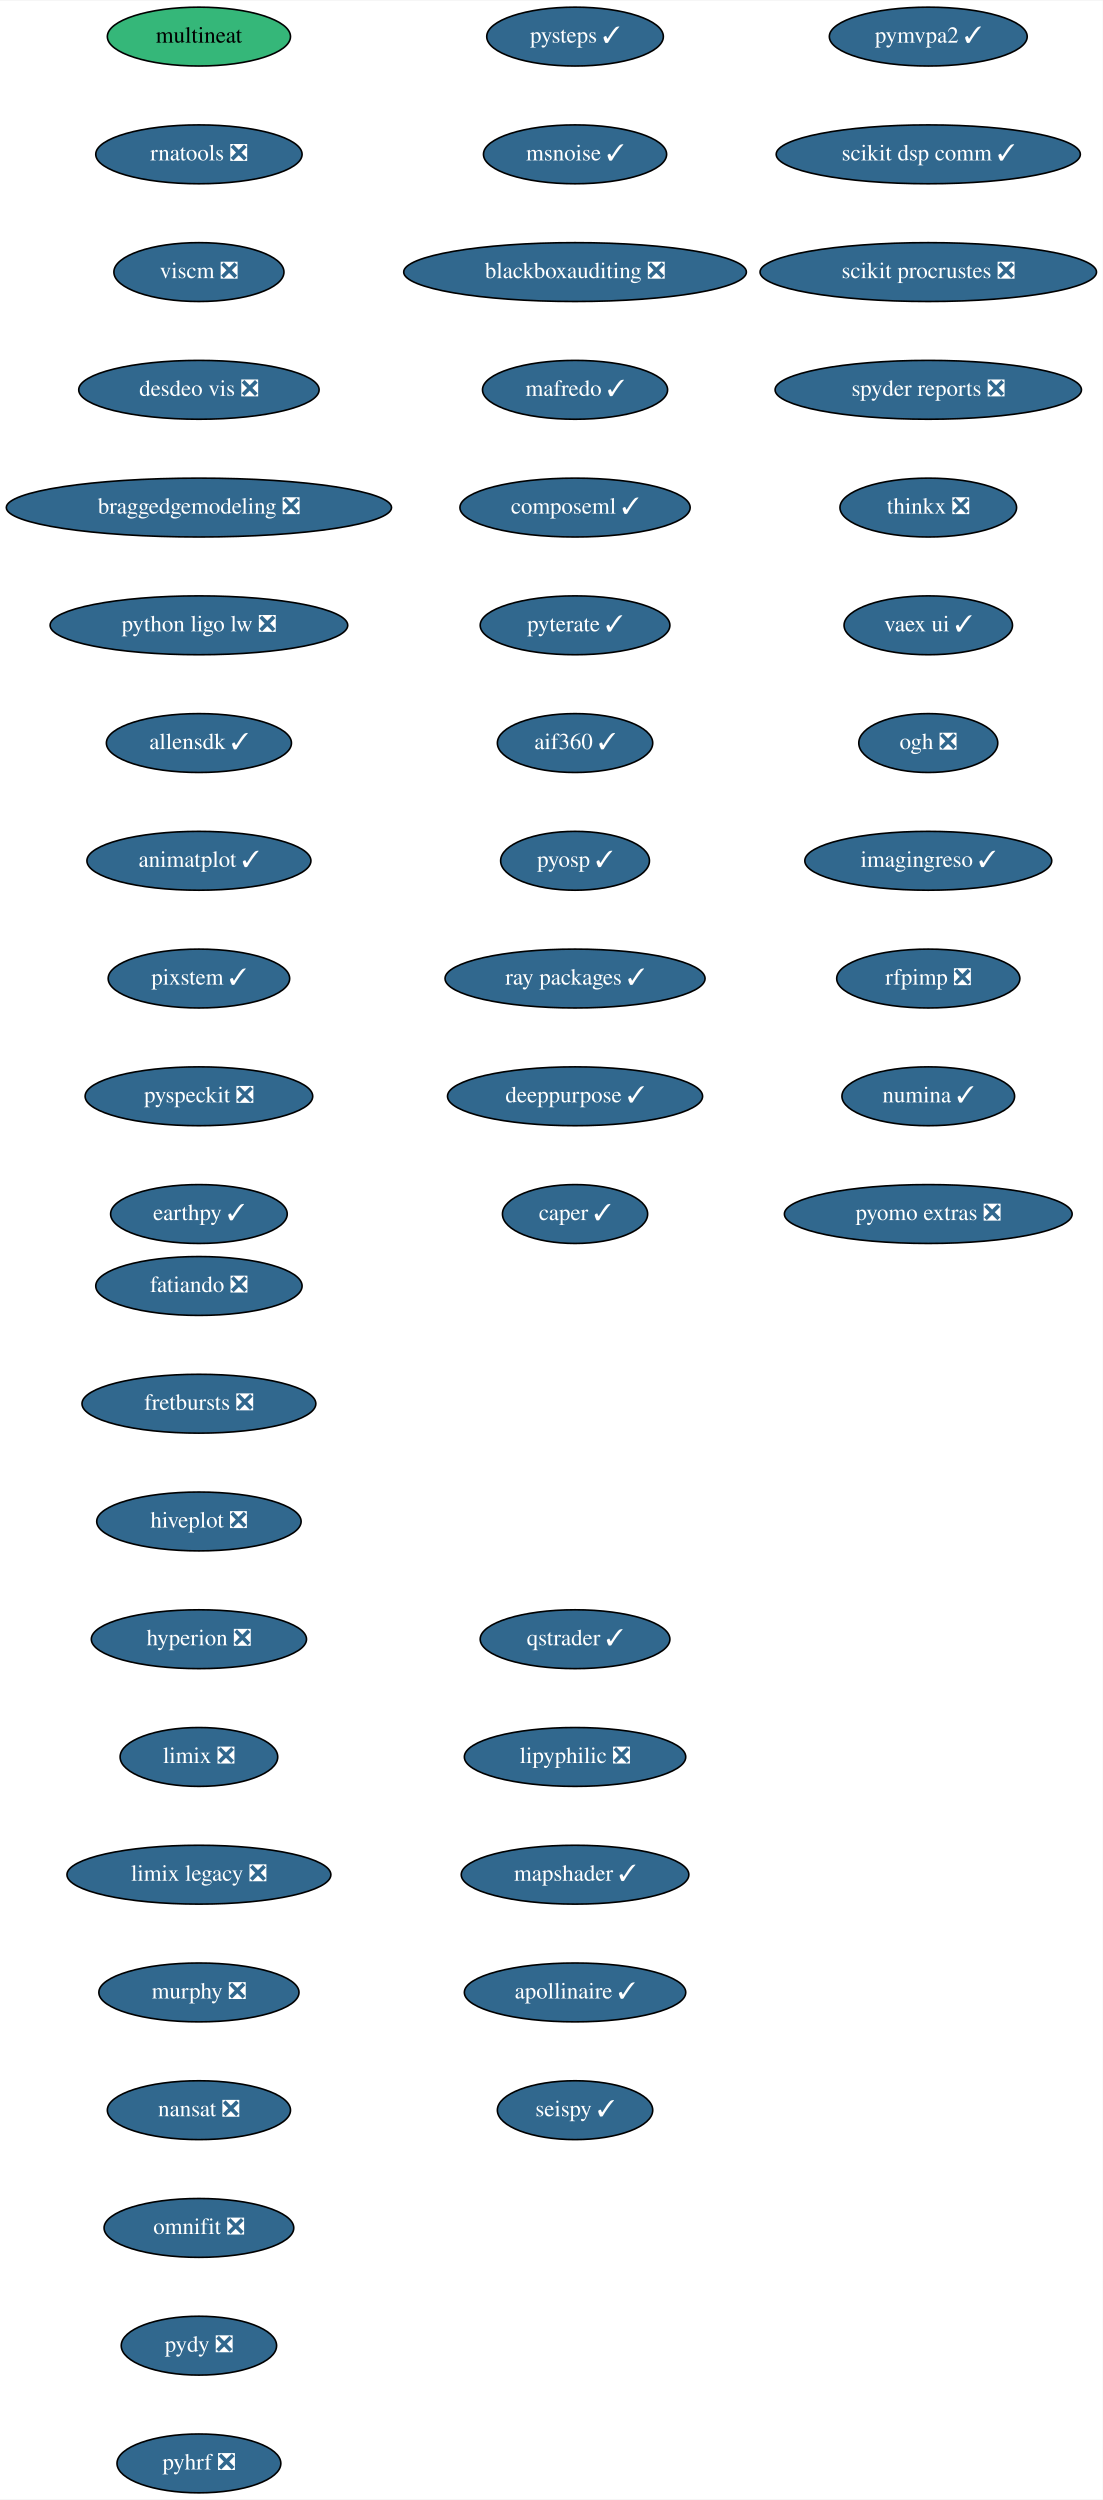
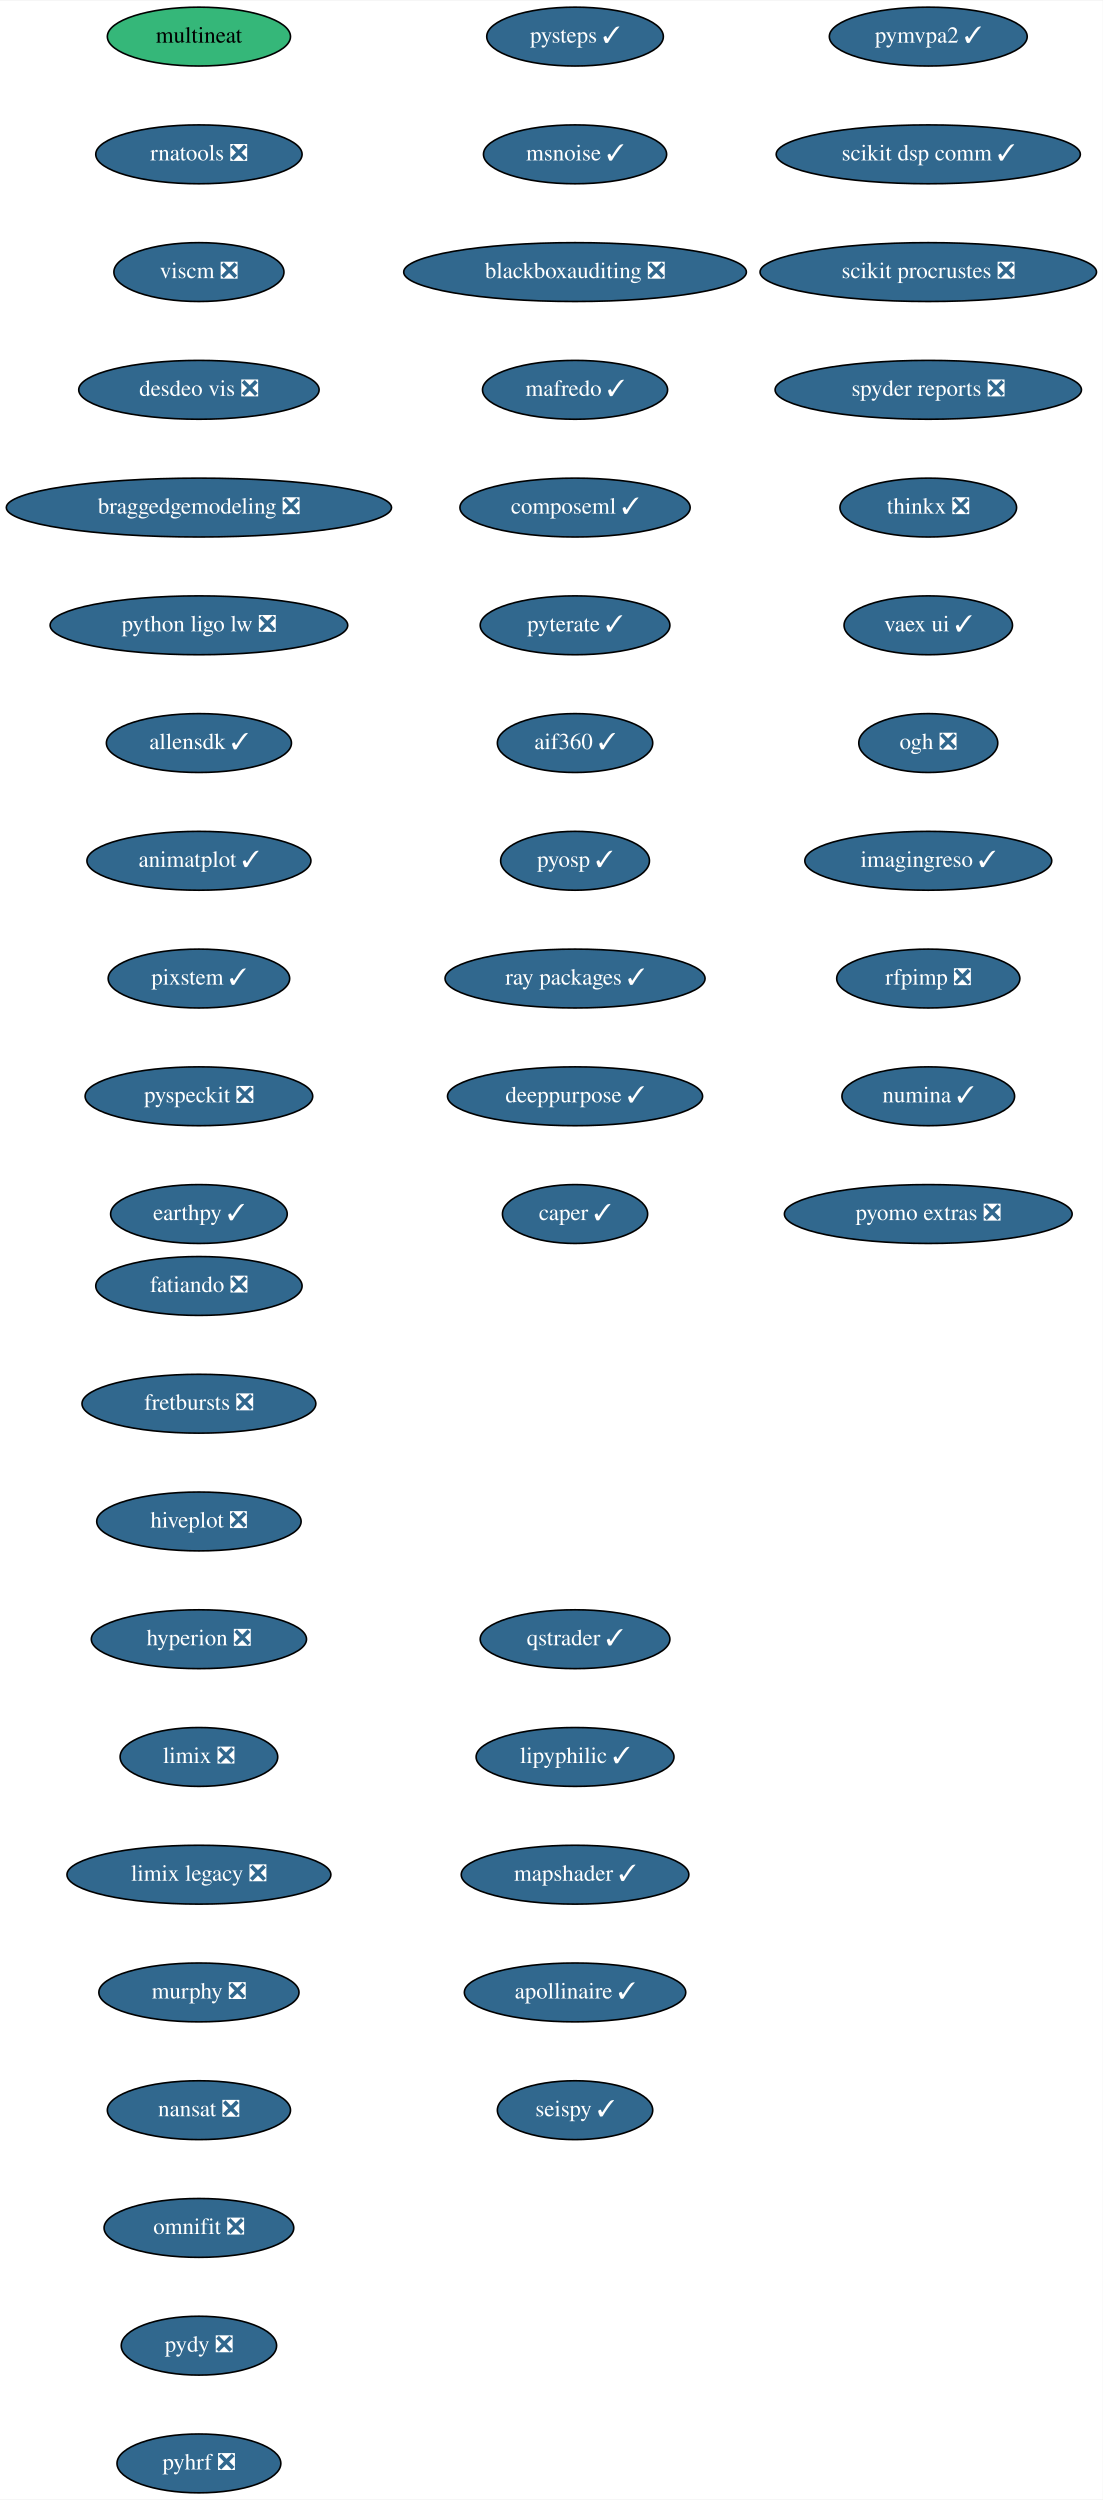
<svg xmlns="http://www.w3.org/2000/svg" xmlns:xlink="http://www.w3.org/1999/xlink" width="674pt" height="1528pt" viewBox="0.00 0.00 674.33 1528.00">
  <g id="graph0" class="graph" transform="scale(1 1) rotate(0) translate(4 1524)">
    <polygon fill="white" stroke="transparent" points="-4,4 -4,-1524 670.33,-1524 670.33,4 -4,4" />
    <g id="node1" class="node">
      <g id="a_node1">
        <a xlink:href="https://github.com/conda-forge/fatiando-feedstock/pull/13" xlink:title="fatiando ❎">
          <ellipse fill="#31688e" stroke="black" cx="117.64" cy="-738" rx="63.09" ry="18" />
          <text text-anchor="middle" x="117.64" y="-734.3" font-family="Times,serif" font-size="14.00" fill="white">fatiando ❎</text>
        </a>
      </g>
    </g>
    <g id="node2" class="node">
      <g id="a_node2">
        <a xlink:href="https://github.com/conda-forge/fretbursts-feedstock/pull/19" xlink:title="fretbursts ❎">
          <ellipse fill="#31688e" stroke="black" cx="117.64" cy="-666" rx="71.5" ry="18" />
          <text text-anchor="middle" x="117.64" y="-662.3" font-family="Times,serif" font-size="14.00" fill="white">fretbursts ❎</text>
        </a>
      </g>
    </g>
    <g id="node3" class="node">
      <g id="a_node3">
        <a xlink:href="https://github.com/conda-forge/hiveplot-feedstock/pull/5" xlink:title="hiveplot ❎">
          <ellipse fill="#31688e" stroke="black" cx="117.64" cy="-594" rx="62.5" ry="18" />
          <text text-anchor="middle" x="117.64" y="-590.3" font-family="Times,serif" font-size="14.00" fill="white">hiveplot ❎</text>
        </a>
      </g>
    </g>
    <g id="node4" class="node">
      <g id="a_node4">
        <a xlink:href="https://github.com/conda-forge/hyperion-feedstock/pull/14" xlink:title="hyperion ❎">
          <ellipse fill="#31688e" stroke="black" cx="117.64" cy="-522" rx="65.79" ry="18" />
          <text text-anchor="middle" x="117.64" y="-518.3" font-family="Times,serif" font-size="14.00" fill="white">hyperion ❎</text>
        </a>
      </g>
    </g>
    <g id="node5" class="node">
      <g id="a_node5">
        <a xlink:href="https://github.com/conda-forge/limix-feedstock/pull/23" xlink:title="limix ❎">
          <ellipse fill="#31688e" stroke="black" cx="117.64" cy="-450" rx="48.19" ry="18" />
          <text text-anchor="middle" x="117.64" y="-446.3" font-family="Times,serif" font-size="14.00" fill="white">limix ❎</text>
        </a>
      </g>
    </g>
    <g id="node6" class="node">
      <g id="a_node6">
        <a xlink:href="https://github.com/conda-forge/limix-legacy-feedstock/pull/9" xlink:title="limix legacy ❎">
          <ellipse fill="#31688e" stroke="black" cx="117.64" cy="-378" rx="80.69" ry="18" />
          <text text-anchor="middle" x="117.64" y="-374.3" font-family="Times,serif" font-size="14.00" fill="white">limix legacy ❎</text>
        </a>
      </g>
    </g>
    <g id="node7" class="node">
      <g id="a_node7">
        <a xlink:href="https://github.com/conda-forge/murphy-feedstock/pull/3" xlink:title="murphy ❎">
          <ellipse fill="#31688e" stroke="black" cx="117.64" cy="-306" rx="61.19" ry="18" />
          <text text-anchor="middle" x="117.64" y="-302.3" font-family="Times,serif" font-size="14.00" fill="white">murphy ❎</text>
        </a>
      </g>
    </g>
    <g id="node8" class="node">
      <g id="a_node8">
        <a xlink:href="https://github.com/conda-forge/nansat-feedstock/pull/29" xlink:title="nansat ❎">
          <ellipse fill="#31688e" stroke="black" cx="117.64" cy="-234" rx="56" ry="18" />
          <text text-anchor="middle" x="117.64" y="-230.3" font-family="Times,serif" font-size="14.00" fill="white">nansat ❎</text>
        </a>
      </g>
    </g>
    <g id="node9" class="node">
      <g id="a_node9">
        <a xlink:href="https://github.com/conda-forge/omnifit-feedstock/pull/4" xlink:title="omnifit ❎">
          <ellipse fill="#31688e" stroke="black" cx="117.64" cy="-162" rx="58" ry="18" />
          <text text-anchor="middle" x="117.64" y="-158.3" font-family="Times,serif" font-size="14.00" fill="white">omnifit ❎</text>
        </a>
      </g>
    </g>
    <g id="node10" class="node">
      <g id="a_node10">
        <a xlink:href="https://github.com/conda-forge/pydy-feedstock/pull/14" xlink:title="pydy ❎">
          <ellipse fill="#31688e" stroke="black" cx="117.64" cy="-90" rx="47.5" ry="18" />
          <text text-anchor="middle" x="117.64" y="-86.3" font-family="Times,serif" font-size="14.00" fill="white">pydy ❎</text>
        </a>
      </g>
    </g>
    <g id="node11" class="node">
      <g id="a_node11">
        <a xlink:href="https://github.com/conda-forge/pyhrf-feedstock/pull/6" xlink:title="pyhrf ❎">
          <ellipse fill="#31688e" stroke="black" cx="117.64" cy="-18" rx="50.09" ry="18" />
          <text text-anchor="middle" x="117.64" y="-14.3" font-family="Times,serif" font-size="14.00" fill="white">pyhrf ❎</text>
        </a>
      </g>
    </g>
    <g id="node12" class="node">
      <g id="a_node12">
        <a xlink:href="https://github.com/conda-forge/pymvpa2-feedstock/pull/13" xlink:title="pymvpa2 ✓">
          <ellipse fill="#31688e" stroke="black" cx="563.64" cy="-1502" rx="60.5" ry="18" />
          <text text-anchor="middle" x="563.64" y="-1498.3" font-family="Times,serif" font-size="14.00" fill="white">pymvpa2 ✓</text>
        </a>
      </g>
    </g>
    <g id="node13" class="node">
      <g id="a_node13">
        <a xlink:href="https://github.com/conda-forge/scikit-dsp-comm-feedstock/pull/9" xlink:title="scikit dsp comm ✓">
          <ellipse fill="#31688e" stroke="black" cx="563.64" cy="-1430" rx="93" ry="18" />
          <text text-anchor="middle" x="563.64" y="-1426.3" font-family="Times,serif" font-size="14.00" fill="white">scikit dsp comm ✓</text>
        </a>
      </g>
    </g>
    <g id="node14" class="node">
      <g id="a_node14">
        <a xlink:href="https://github.com/conda-forge/scikit-procrustes-feedstock/pull/5" xlink:title="scikit procrustes ❎">
          <ellipse fill="#31688e" stroke="black" cx="563.64" cy="-1358" rx="102.88" ry="18" />
          <text text-anchor="middle" x="563.64" y="-1354.3" font-family="Times,serif" font-size="14.00" fill="white">scikit procrustes ❎</text>
        </a>
      </g>
    </g>
    <g id="node15" class="node">
      <g id="a_node15">
        <a xlink:href="https://github.com/conda-forge/spyder-reports-feedstock/pull/5" xlink:title="spyder reports ❎">
          <ellipse fill="#31688e" stroke="black" cx="563.64" cy="-1286" rx="93.68" ry="18" />
          <text text-anchor="middle" x="563.64" y="-1282.3" font-family="Times,serif" font-size="14.00" fill="white">spyder reports ❎</text>
        </a>
      </g>
    </g>
    <g id="node16" class="node">
      <g id="a_node16">
        <a xlink:href="https://github.com/conda-forge/thinkx-feedstock/pull/5" xlink:title="thinkx ❎">
          <ellipse fill="#31688e" stroke="black" cx="563.64" cy="-1214" rx="54" ry="18" />
          <text text-anchor="middle" x="563.64" y="-1210.3" font-family="Times,serif" font-size="14.00" fill="white">thinkx ❎</text>
        </a>
      </g>
    </g>
    <g id="node17" class="node">
      <g id="a_node17">
        <a xlink:href="https://github.com/conda-forge/vaex-ui-feedstock/pull/12" xlink:title="vaex ui ✓">
          <ellipse fill="#31688e" stroke="black" cx="563.64" cy="-1142" rx="51.5" ry="18" />
          <text text-anchor="middle" x="563.64" y="-1138.3" font-family="Times,serif" font-size="14.00" fill="white">vaex ui ✓</text>
        </a>
      </g>
    </g>
    <g id="node18" class="node">
      <g id="a_node18">
        <a xlink:href="https://github.com/conda-forge/ogh-feedstock/pull/9" xlink:title="ogh ❎">
          <ellipse fill="#31688e" stroke="black" cx="563.64" cy="-1070" rx="42.49" ry="18" />
          <text text-anchor="middle" x="563.64" y="-1066.3" font-family="Times,serif" font-size="14.00" fill="white">ogh ❎</text>
        </a>
      </g>
    </g>
    <g id="node19" class="node">
      <g id="a_node19">
        <a xlink:href="https://github.com/conda-forge/imagingreso-feedstock/pull/21" xlink:title="imagingreso ✓">
          <ellipse fill="#31688e" stroke="black" cx="563.64" cy="-998" rx="75.5" ry="18" />
          <text text-anchor="middle" x="563.64" y="-994.3" font-family="Times,serif" font-size="14.00" fill="white">imagingreso ✓</text>
        </a>
      </g>
    </g>
    <g id="node20" class="node">
      <g id="a_node20">
        <a xlink:href="https://github.com/conda-forge/rfpimp-feedstock/pull/9" xlink:title="rfpimp ❎">
          <ellipse fill="#31688e" stroke="black" cx="563.64" cy="-926" rx="56" ry="18" />
          <text text-anchor="middle" x="563.64" y="-922.3" font-family="Times,serif" font-size="14.00" fill="white">rfpimp ❎</text>
        </a>
      </g>
    </g>
    <g id="node21" class="node">
      <g id="a_node21">
        <a xlink:href="https://github.com/conda-forge/numina-feedstock/pull/28" xlink:title="numina ✓">
          <ellipse fill="#31688e" stroke="black" cx="563.64" cy="-854" rx="52.79" ry="18" />
          <text text-anchor="middle" x="563.64" y="-850.3" font-family="Times,serif" font-size="14.00" fill="white">numina ✓</text>
        </a>
      </g>
    </g>
    <g id="node22" class="node">
      <g id="a_node22">
        <a xlink:href="https://github.com/conda-forge/pyomo.extras-feedstock/pull/25" xlink:title="pyomo extras ❎">
          <ellipse fill="#31688e" stroke="black" cx="563.64" cy="-782" rx="87.99" ry="18" />
          <text text-anchor="middle" x="563.64" y="-778.3" font-family="Times,serif" font-size="14.00" fill="white">pyomo extras ❎</text>
        </a>
      </g>
    </g>
    <g id="node23" class="node">
      <g id="a_node23">
        <a xlink:href="https://github.com/conda-forge/multineat-feedstock" xlink:title="multineat">
          <ellipse fill="#35b779" stroke="black" cx="117.64" cy="-1502" rx="56" ry="18" />
          <text text-anchor="middle" x="117.64" y="-1498.3" font-family="Times,serif" font-size="14.00">multineat</text>
        </a>
      </g>
    </g>
    <g id="node24" class="node">
      <g id="a_node24">
        <a xlink:href="https://github.com/conda-forge/rnatools-feedstock/pull/3" xlink:title="rnatools ❎">
          <ellipse fill="#31688e" stroke="black" cx="117.64" cy="-1430" rx="63.09" ry="18" />
          <text text-anchor="middle" x="117.64" y="-1426.3" font-family="Times,serif" font-size="14.00" fill="white">rnatools ❎</text>
        </a>
      </g>
    </g>
    <g id="node25" class="node">
      <g id="a_node25">
        <a xlink:href="https://github.com/conda-forge/viscm-feedstock/pull/4" xlink:title="viscm ❎">
          <ellipse fill="#31688e" stroke="black" cx="117.64" cy="-1358" rx="52" ry="18" />
          <text text-anchor="middle" x="117.64" y="-1354.3" font-family="Times,serif" font-size="14.00" fill="white">viscm ❎</text>
        </a>
      </g>
    </g>
    <g id="node26" class="node">
      <g id="a_node26">
        <a xlink:href="https://github.com/conda-forge/desdeo-vis-feedstock/pull/5" xlink:title="desdeo vis ❎">
          <ellipse fill="#31688e" stroke="black" cx="117.64" cy="-1286" rx="73.5" ry="18" />
          <text text-anchor="middle" x="117.64" y="-1282.3" font-family="Times,serif" font-size="14.00" fill="white">desdeo vis ❎</text>
        </a>
      </g>
    </g>
    <g id="node27" class="node">
      <g id="a_node27">
        <a xlink:href="https://github.com/conda-forge/braggedgemodeling-feedstock/pull/3" xlink:title="braggedgemodeling ❎">
          <ellipse fill="#31688e" stroke="black" cx="117.64" cy="-1214" rx="117.78" ry="18" />
          <text text-anchor="middle" x="117.64" y="-1210.3" font-family="Times,serif" font-size="14.00" fill="white">braggedgemodeling ❎</text>
        </a>
      </g>
    </g>
    <g id="node28" class="node">
      <g id="a_node28">
        <a xlink:href="https://github.com/conda-forge/python-ligo-lw-feedstock/pull/14" xlink:title="python ligo lw ❎">
          <ellipse fill="#31688e" stroke="black" cx="117.64" cy="-1142" rx="91" ry="18" />
          <text text-anchor="middle" x="117.64" y="-1138.3" font-family="Times,serif" font-size="14.00" fill="white">python ligo lw ❎</text>
        </a>
      </g>
    </g>
    <g id="node29" class="node">
      <g id="a_node29">
        <a xlink:href="https://github.com/conda-forge/allensdk-feedstock/pull/4" xlink:title="allensdk ✓">
          <ellipse fill="#31688e" stroke="black" cx="117.64" cy="-1070" rx="56.59" ry="18" />
          <text text-anchor="middle" x="117.64" y="-1066.3" font-family="Times,serif" font-size="14.00" fill="white">allensdk ✓</text>
        </a>
      </g>
    </g>
    <g id="node30" class="node">
      <g id="a_node30">
        <a xlink:href="https://github.com/conda-forge/animatplot-feedstock/pull/6" xlink:title="animatplot ✓">
          <ellipse fill="#31688e" stroke="black" cx="117.64" cy="-998" rx="68.49" ry="18" />
          <text text-anchor="middle" x="117.64" y="-994.3" font-family="Times,serif" font-size="14.00" fill="white">animatplot ✓</text>
        </a>
      </g>
    </g>
    <g id="node31" class="node">
      <g id="a_node31">
        <a xlink:href="https://github.com/conda-forge/pixstem-feedstock/pull/3" xlink:title="pixstem ✓">
          <ellipse fill="#31688e" stroke="black" cx="117.64" cy="-926" rx="55.49" ry="18" />
          <text text-anchor="middle" x="117.64" y="-922.3" font-family="Times,serif" font-size="14.00" fill="white">pixstem ✓</text>
        </a>
      </g>
    </g>
    <g id="node32" class="node">
      <g id="a_node32">
        <a xlink:href="https://github.com/conda-forge/pyspeckit-feedstock/pull/3" xlink:title="pyspeckit ❎">
          <ellipse fill="#31688e" stroke="black" cx="117.64" cy="-854" rx="69.59" ry="18" />
          <text text-anchor="middle" x="117.64" y="-850.3" font-family="Times,serif" font-size="14.00" fill="white">pyspeckit ❎</text>
        </a>
      </g>
    </g>
    <g id="node33" class="node">
      <g id="a_node33">
        <a xlink:href="https://github.com/conda-forge/earthpy-feedstock/pull/12" xlink:title="earthpy ✓">
          <ellipse fill="#31688e" stroke="black" cx="117.64" cy="-782" rx="54" ry="18" />
          <text text-anchor="middle" x="117.64" y="-778.3" font-family="Times,serif" font-size="14.00" fill="white">earthpy ✓</text>
        </a>
      </g>
    </g>
    <g id="node34" class="node">
      <g id="a_node34">
        <a xlink:href="https://github.com/conda-forge/pysteps-feedstock/pull/18" xlink:title="pysteps ✓">
          <ellipse fill="#31688e" stroke="black" cx="347.64" cy="-1502" rx="54" ry="18" />
          <text text-anchor="middle" x="347.64" y="-1498.3" font-family="Times,serif" font-size="14.00" fill="white">pysteps ✓</text>
        </a>
      </g>
    </g>
    <g id="node35" class="node">
      <g id="a_node35">
        <a xlink:href="https://github.com/conda-forge/msnoise-feedstock/pull/5" xlink:title="msnoise ✓">
          <ellipse fill="#31688e" stroke="black" cx="347.64" cy="-1430" rx="56" ry="18" />
          <text text-anchor="middle" x="347.64" y="-1426.3" font-family="Times,serif" font-size="14.00" fill="white">msnoise ✓</text>
        </a>
      </g>
    </g>
    <g id="node36" class="node">
      <g id="a_node36">
        <a xlink:href="https://github.com/conda-forge/blackboxauditing-feedstock/pull/2" xlink:title="blackboxauditing ❎">
          <ellipse fill="#31688e" stroke="black" cx="347.64" cy="-1358" rx="104.78" ry="18" />
          <text text-anchor="middle" x="347.64" y="-1354.3" font-family="Times,serif" font-size="14.00" fill="white">blackboxauditing ❎</text>
        </a>
      </g>
    </g>
    <g id="node37" class="node">
      <g id="a_node37">
        <a xlink:href="https://github.com/conda-forge/mafredo-feedstock/pull/7" xlink:title="mafredo ✓">
          <ellipse fill="#31688e" stroke="black" cx="347.64" cy="-1286" rx="56.59" ry="18" />
          <text text-anchor="middle" x="347.64" y="-1282.3" font-family="Times,serif" font-size="14.00" fill="white">mafredo ✓</text>
        </a>
      </g>
    </g>
    <g id="node38" class="node">
      <g id="a_node38">
        <a xlink:href="https://github.com/conda-forge/composeml-feedstock/pull/1" xlink:title="composeml ✓">
          <ellipse fill="#31688e" stroke="black" cx="347.64" cy="-1214" rx="70.39" ry="18" />
          <text text-anchor="middle" x="347.64" y="-1210.3" font-family="Times,serif" font-size="14.00" fill="white">composeml ✓</text>
        </a>
      </g>
    </g>
    <g id="node39" class="node">
      <g id="a_node39">
        <a xlink:href="https://github.com/conda-forge/pyterate-feedstock/pull/1" xlink:title="pyterate ✓">
          <ellipse fill="#31688e" stroke="black" cx="347.64" cy="-1142" rx="58" ry="18" />
          <text text-anchor="middle" x="347.64" y="-1138.3" font-family="Times,serif" font-size="14.00" fill="white">pyterate ✓</text>
        </a>
      </g>
    </g>
    <g id="node40" class="node">
      <g id="a_node40">
        <a xlink:href="https://github.com/conda-forge/aif360-feedstock/pull/3" xlink:title="aif360 ✓">
          <ellipse fill="#31688e" stroke="black" cx="347.64" cy="-1070" rx="47.5" ry="18" />
          <text text-anchor="middle" x="347.64" y="-1066.3" font-family="Times,serif" font-size="14.00" fill="white">aif360 ✓</text>
        </a>
      </g>
    </g>
    <g id="node41" class="node">
      <g id="a_node41">
        <a xlink:href="https://github.com/conda-forge/pyosp-feedstock/pull/3" xlink:title="pyosp ✓">
          <ellipse fill="#31688e" stroke="black" cx="347.64" cy="-998" rx="45.5" ry="18" />
          <text text-anchor="middle" x="347.64" y="-994.3" font-family="Times,serif" font-size="14.00" fill="white">pyosp ✓</text>
        </a>
      </g>
    </g>
    <g id="node42" class="node">
      <g id="a_node42">
        <a xlink:href="https://github.com/conda-forge/ray-packages-feedstock/pull/37" xlink:title="ray packages ✓">
          <ellipse fill="#31688e" stroke="black" cx="347.64" cy="-926" rx="79.5" ry="18" />
          <text text-anchor="middle" x="347.64" y="-922.3" font-family="Times,serif" font-size="14.00" fill="white">ray packages ✓</text>
        </a>
      </g>
    </g>
    <g id="node43" class="node">
      <g id="a_node43">
        <a xlink:href="https://github.com/conda-forge/deeppurpose-feedstock/pull/2" xlink:title="deeppurpose ✓">
          <ellipse fill="#31688e" stroke="black" cx="347.64" cy="-854" rx="78" ry="18" />
          <text text-anchor="middle" x="347.64" y="-850.3" font-family="Times,serif" font-size="14.00" fill="white">deeppurpose ✓</text>
        </a>
      </g>
    </g>
    <g id="node44" class="node">
      <g id="a_node44">
        <a xlink:href="https://github.com/conda-forge/caper-feedstock/pull/7" xlink:title="caper ✓">
          <ellipse fill="#31688e" stroke="black" cx="347.64" cy="-782" rx="44.39" ry="18" />
          <text text-anchor="middle" x="347.64" y="-778.3" font-family="Times,serif" font-size="14.00" fill="white">caper ✓</text>
        </a>
      </g>
    </g>
    <g id="node45" class="node">
      <g id="a_node45">
        <a xlink:href="https://github.com/conda-forge/qstrader-feedstock/pull/1" xlink:title="qstrader ✓">
          <ellipse fill="#31688e" stroke="black" cx="347.64" cy="-522" rx="58" ry="18" />
          <text text-anchor="middle" x="347.64" y="-518.3" font-family="Times,serif" font-size="14.00" fill="white">qstrader ✓</text>
        </a>
      </g>
    </g>
    <g id="node46" class="node">
      <g id="a_node46">
-         <a xlink:href="https://github.com/conda-forge/lipyphilic-feedstock/pull/11" xlink:title="lipyphilic ❎">
-           <ellipse fill="#31688e" stroke="black" cx="347.64" cy="-450" rx="67.69" ry="18" />
-           <text text-anchor="middle" x="347.64" y="-446.3" font-family="Times,serif" font-size="14.00" fill="white">lipyphilic ❎</text>
+         <a xlink:href="https://github.com/conda-forge/lipyphilic-feedstock/pull/11" xlink:title="lipyphilic ✓">
+           <ellipse fill="#31688e" stroke="black" cx="347.64" cy="-450" rx="60.5" ry="18" />
+           <text text-anchor="middle" x="347.64" y="-446.3" font-family="Times,serif" font-size="14.00" fill="white">lipyphilic ✓</text>
        </a>
      </g>
    </g>
    <g id="node47" class="node">
      <g id="a_node47">
        <a xlink:href="https://github.com/conda-forge/mapshader-feedstock/pull/1" xlink:title="mapshader ✓">
          <ellipse fill="#31688e" stroke="black" cx="347.64" cy="-378" rx="69.59" ry="18" />
          <text text-anchor="middle" x="347.64" y="-374.3" font-family="Times,serif" font-size="14.00" fill="white">mapshader ✓</text>
        </a>
      </g>
    </g>
    <g id="node48" class="node">
      <g id="a_node48">
        <a xlink:href="https://github.com/conda-forge/apollinaire-feedstock/pull/5" xlink:title="apollinaire ✓">
          <ellipse fill="#31688e" stroke="black" cx="347.64" cy="-306" rx="67.69" ry="18" />
          <text text-anchor="middle" x="347.64" y="-302.3" font-family="Times,serif" font-size="14.00" fill="white">apollinaire ✓</text>
        </a>
      </g>
    </g>
    <g id="node49" class="node">
      <g id="a_node49">
        <a xlink:href="https://github.com/conda-forge/seispy-feedstock/pull/1" xlink:title="seispy ✓">
          <ellipse fill="#31688e" stroke="black" cx="347.64" cy="-234" rx="47.5" ry="18" />
          <text text-anchor="middle" x="347.64" y="-230.3" font-family="Times,serif" font-size="14.00" fill="white">seispy ✓</text>
        </a>
      </g>
    </g>
  </g>
</svg>
